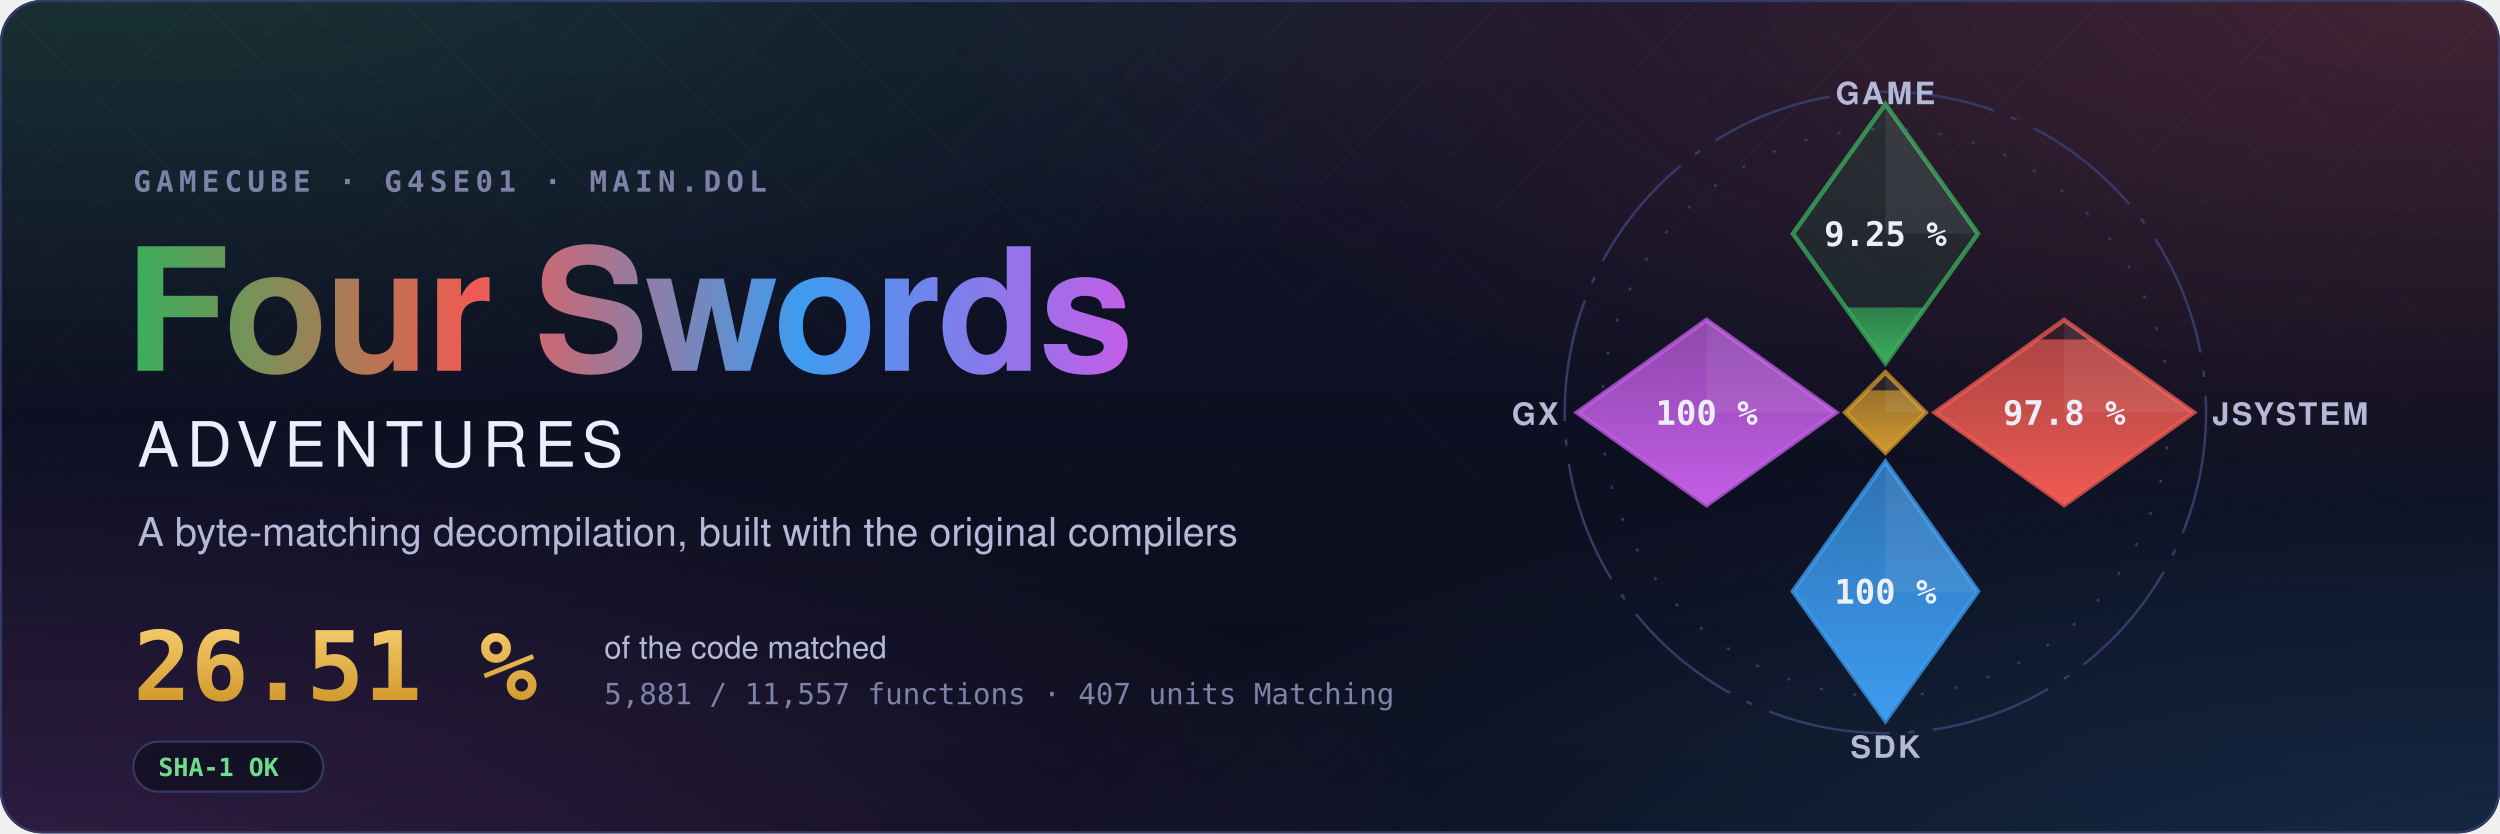
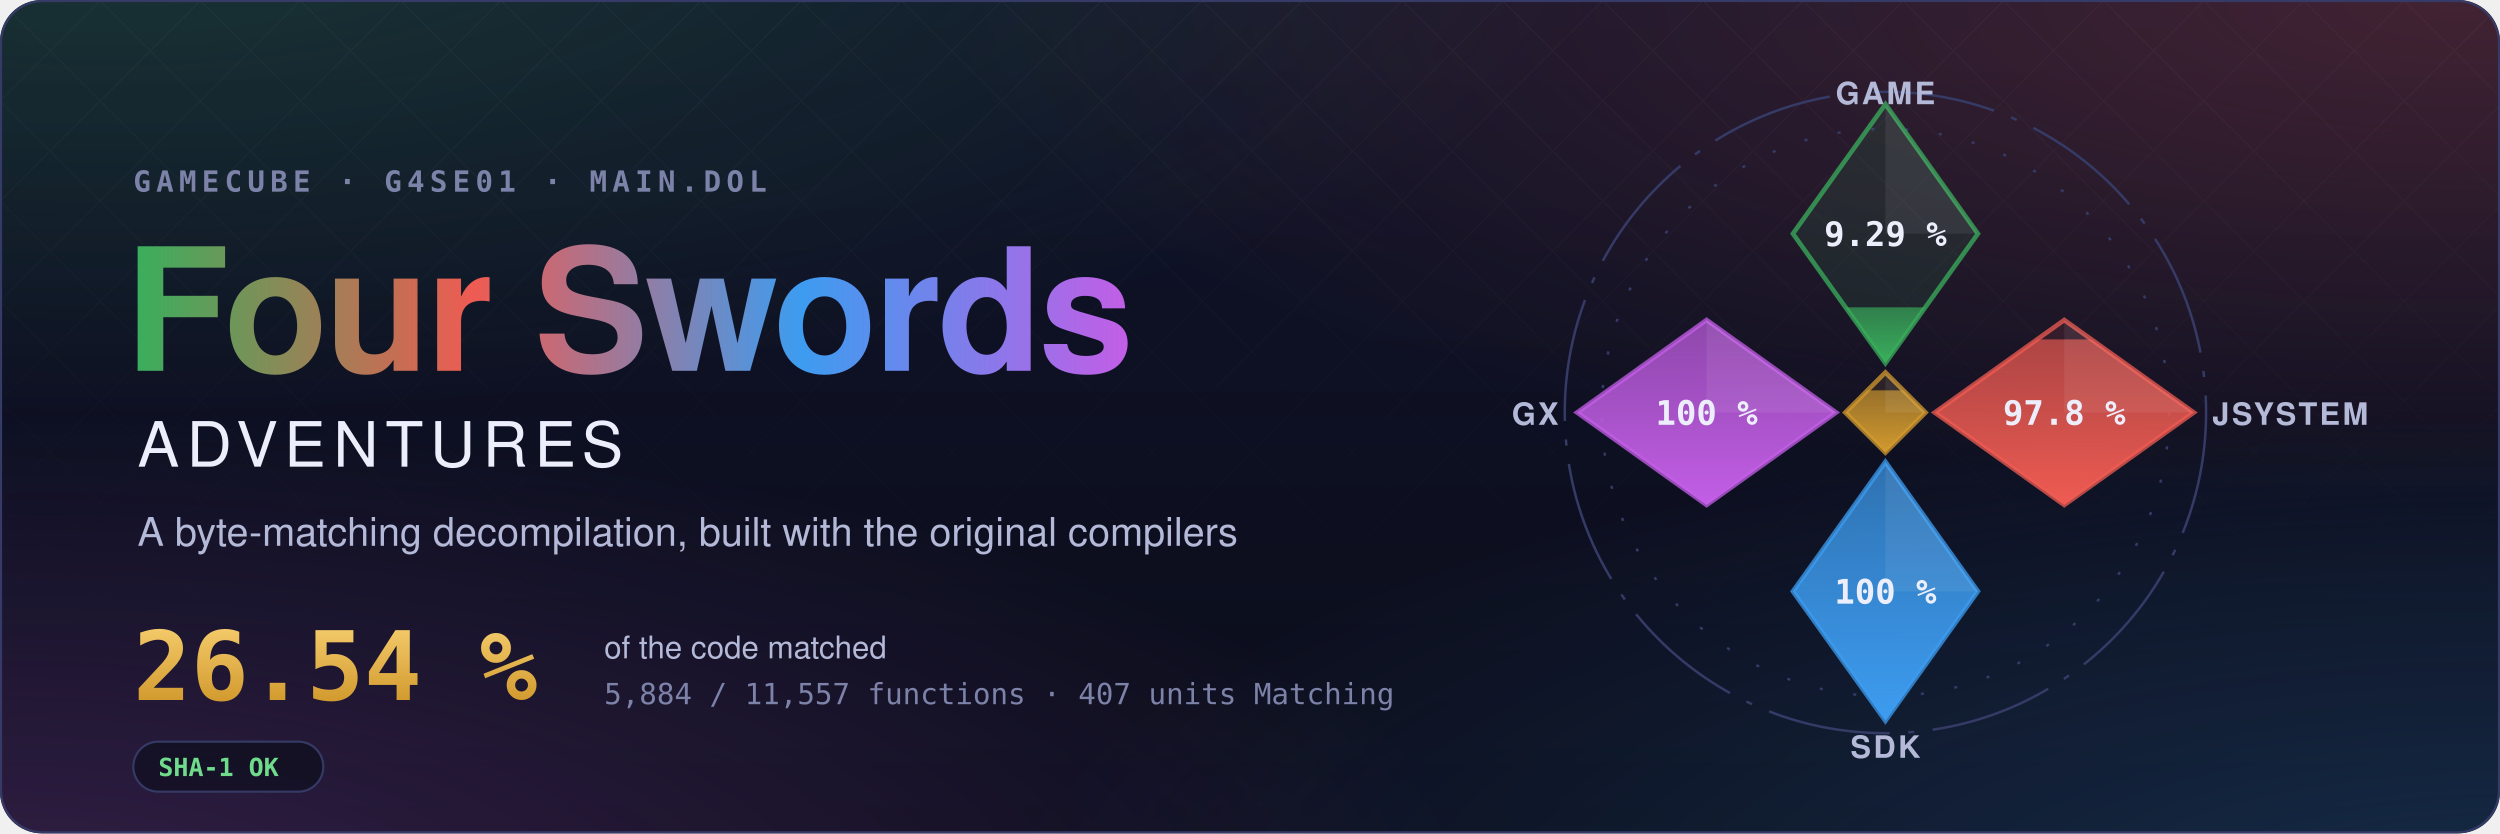
- <svg xmlns="http://www.w3.org/2000/svg" width="1200" height="400" viewBox="0 0 1200 400" role="img" aria-label="Four Swords Adventures decompilation: 26.51 % of the code matched, 5,881 of 11,557 functions">
+ <svg xmlns="http://www.w3.org/2000/svg" width="1200" height="400" viewBox="0 0 1200 400" role="img" aria-label="Four Swords Adventures decompilation: 26.54 % of the code matched, 5,884 of 11,557 functions">
  <style>text { font-family: -apple-system, BlinkMacSystemFont, 'Segoe UI', Helvetica, Arial, sans-serif; } .mono { font-family: ui-monospace, SFMono-Regular, 'SF Mono', Menlo, Consolas, monospace; } .spin { transform-box: fill-box; transform-origin: center; animation: spin 90s linear infinite; } @keyframes spin { to { transform: rotate(360deg); } } .rise { transform-box: fill-box; transform-origin: 50% 100%; animation: rise 1.6s cubic-bezier(.2,.8,.2,1) both; } @keyframes rise { from { transform: scaleY(0); } } @media (prefers-reduced-motion: reduce) { * { animation: none !important; } }</style>
  <defs>
    <radialGradient id="glow0" cx="0.05" cy="-0.1" r="0.6">
      <stop offset="0" stop-color="#3aae5c" stop-opacity="0.22" />
      <stop offset="1" stop-color="#3aae5c" stop-opacity="0" />
    </radialGradient>
    <radialGradient id="glow1" cx="0.98" cy="0.0" r="0.6">
      <stop offset="0" stop-color="#ef5b52" stop-opacity="0.22" />
      <stop offset="1" stop-color="#ef5b52" stop-opacity="0" />
    </radialGradient>
    <radialGradient id="glow2" cx="1.0" cy="1.1" r="0.6">
      <stop offset="0" stop-color="#3d9cf0" stop-opacity="0.22" />
      <stop offset="1" stop-color="#3d9cf0" stop-opacity="0" />
    </radialGradient>
    <radialGradient id="glow3" cx="0.0" cy="1.1" r="0.6">
      <stop offset="0" stop-color="#c35ee6" stop-opacity="0.22" />
      <stop offset="1" stop-color="#c35ee6" stop-opacity="0" />
    </radialGradient>
    <linearGradient id="sky" x1="0" y1="0" x2="0" y2="1">
      <stop offset="0" stop-color="#10132a" />
      <stop offset="1" stop-color="#0b0d1a" />
    </linearGradient>
    <linearGradient id="four" x1="0" y1="0" x2="1" y2="0">
      <stop offset="0" stop-color="#3aae5c" />
      <stop offset="0.34" stop-color="#ef5b52" />
      <stop offset="0.67" stop-color="#3d9cf0" />
      <stop offset="1" stop-color="#c35ee6" />
    </linearGradient>
    <linearGradient id="goldtext" x1="0" y1="0" x2="0" y2="1">
      <stop offset="0" stop-color="#f3c969" />
      <stop offset="1" stop-color="#d29a2e" />
    </linearGradient>
    <pattern id="lattice" width="34" height="34" patternUnits="userSpaceOnUse" patternTransform="rotate(45)">
      <path d="M0 0H34M0 0V34" stroke="#fff" stroke-opacity="0.035" />
    </pattern>
    <linearGradient id="fade" x1="0" y1="0" x2="0" y2="1">
      <stop offset="0" stop-color="#fff" />
      <stop offset="0.8" stop-color="#fff" stop-opacity="0" />
    </linearGradient>
    <mask id="fadeMask">
      <rect width="1200" height="400" fill="url(#fade)" />
    </mask>
    <clipPath id="card">
      <rect width="1200" height="400" rx="20" />
    </clipPath>
  </defs>
  <g clip-path="url(#card)">
    <rect width="1200" height="400" fill="url(#sky)" />
    <rect width="1200" height="400" fill="url(#glow0)" />
    <rect width="1200" height="400" fill="url(#glow1)" />
    <rect width="1200" height="400" fill="url(#glow2)" />
    <rect width="1200" height="400" fill="url(#glow3)" />
    <rect width="1200" height="400" fill="url(#lattice)" mask="url(#fadeMask)" />
  </g>
  <rect x="0.5" y="0.5" width="1199" height="399" rx="20" fill="none" stroke="#353b66" />
  <text x="64" y="92" class="mono" font-size="14" font-weight="600" letter-spacing="0.18em" fill="#7c82a8">GAMECUBE · G4SE01 · MAIN.DOL</text>
  <text x="60" y="178" font-size="82" font-weight="700" letter-spacing="-1.5" fill="url(#four)">Four Swords</text>
  <text x="66" y="224" font-size="30" font-weight="500" letter-spacing="0.12em" fill="#eceefb">ADVENTURES</text>
  <text x="66" y="262" font-size="19" fill="#b4b9d8">A byte-matching decompilation, built with the original compilers</text>
-   <text x="64" y="336" class="mono" font-size="46" font-weight="700" fill="url(#goldtext)">26.51 %</text>
+   <text x="64" y="336" class="mono" font-size="46" font-weight="700" fill="url(#goldtext)">26.54 %</text>
  <text x="290" y="316" font-size="15" fill="#b4b9d8">of the code matched</text>
-   <text x="290" y="338" class="mono" font-size="14" fill="#7c82a8">5,881 / 11,557 functions · 407 units Matching</text>
+   <text x="290" y="338" class="mono" font-size="14" fill="#7c82a8">5,884 / 11,557 functions · 407 units Matching</text>
  <g transform="translate(64 356)">
    <rect width="91.2" height="24" rx="12" fill="#0b0d1a" fill-opacity="0.6" stroke="#353b66" />
    <text x="12" y="16.5" class="mono" font-size="12" font-weight="600" fill="#6fdc8c">SHA-1 OK</text>
  </g>
  <defs>
    <clipPath id="ec-game">
      <path d="M0 -100L30 -58L0 -16L-30 -58Z" />
    </clipPath>
    <linearGradient id="eg-game" x1="0" y1="1" x2="0" y2="0">
      <stop offset="0" stop-color="#3aae5c" />
      <stop offset="1" stop-color="#3aae5c" stop-opacity="0.65" />
    </linearGradient>
    <clipPath id="ec-jsystem">
      <path d="M58 -30L100 0L58 30L16 0Z" />
    </clipPath>
    <linearGradient id="eg-jsystem" x1="0" y1="1" x2="0" y2="0">
      <stop offset="0" stop-color="#ef5b52" />
      <stop offset="1" stop-color="#ef5b52" stop-opacity="0.65" />
    </linearGradient>
    <clipPath id="ec-sdk">
      <path d="M0 16L30 58L0 100L-30 58Z" />
    </clipPath>
    <linearGradient id="eg-sdk" x1="0" y1="1" x2="0" y2="0">
      <stop offset="0" stop-color="#3d9cf0" />
      <stop offset="1" stop-color="#3d9cf0" stop-opacity="0.65" />
    </linearGradient>
    <clipPath id="ec-gx">
      <path d="M-58 -30L-16 0L-58 30L-100 0Z" />
    </clipPath>
    <linearGradient id="eg-gx" x1="0" y1="1" x2="0" y2="0">
      <stop offset="0" stop-color="#c35ee6" />
      <stop offset="1" stop-color="#c35ee6" stop-opacity="0.65" />
    </linearGradient>
    <clipPath id="ec-runtime">
      <path d="M0 -13L13 0L0 13L-13 0Z" />
    </clipPath>
    <linearGradient id="eg-runtime" x1="0" y1="1" x2="0" y2="0">
      <stop offset="0" stop-color="#d29a2e" />
      <stop offset="1" stop-color="#d29a2e" stop-opacity="0.65" />
    </linearGradient>
  </defs>
  <g transform="translate(905 198) scale(1.48)">
    <circle class="spin" r="104" fill="none" stroke="#353b66" stroke-width="0.8" stroke-dasharray="40 6 2 6" />
    <circle r="92" fill="none" stroke="#353b66" stroke-width="0.8" stroke-dasharray="1 10" />
    <path d="M0 -100L30 -58L0 -16L-30 -58Z" fill="#3aae5c" fill-opacity="0.12" stroke="#3aae5c" stroke-opacity="0.75" stroke-width="1.5" />
    <g clip-path="url(#ec-game)">
-       <rect class="rise" style="animation-delay:0.20s" x="-30" y="-34.07" width="60" height="18.07" fill="url(#eg-game)" />
+       <rect class="rise" style="animation-delay:0.20s" x="-30" y="-34.10" width="60" height="18.10" fill="url(#eg-game)" />
    </g>
    <path d="M0 -100L30 -58L0 -58Z" fill="#fff" fill-opacity="0.07" />
-     <text x="0" y="-54" text-anchor="middle" font-size="11" font-weight="700" fill="#eceefb" class="mono">9.25 %</text>
+     <text x="0" y="-54" text-anchor="middle" font-size="11" font-weight="700" fill="#eceefb" class="mono">9.29 %</text>
    <text x="0" y="-100" text-anchor="middle" font-size="10" font-weight="600" letter-spacing="0.08em" fill="#b4b9d8">GAME</text>
    <path d="M58 -30L100 0L58 30L16 0Z" fill="#ef5b52" fill-opacity="0.12" stroke="#ef5b52" stroke-opacity="0.75" stroke-width="1.5" />
    <g clip-path="url(#ec-jsystem)">
      <rect class="rise" style="animation-delay:0.35s" x="16" y="-23.70" width="84" height="53.70" fill="url(#eg-jsystem)" />
    </g>
    <path d="M58 -30L100 0L58 0Z" fill="#fff" fill-opacity="0.07" />
    <text x="58" y="4" text-anchor="middle" font-size="11" font-weight="700" fill="#eceefb" class="mono">97.8 %</text>
    <text x="106" y="4" text-anchor="start" font-size="10" font-weight="600" letter-spacing="0.08em" fill="#b4b9d8">JSYSTEM</text>
    <path d="M0 16L30 58L0 100L-30 58Z" fill="#3d9cf0" fill-opacity="0.12" stroke="#3d9cf0" stroke-opacity="0.75" stroke-width="1.5" />
    <g clip-path="url(#ec-sdk)">
      <rect class="rise" style="animation-delay:0.50s" x="-30" y="16.00" width="60" height="84.00" fill="url(#eg-sdk)" />
    </g>
    <path d="M0 16L30 58L0 58Z" fill="#fff" fill-opacity="0.07" />
    <text x="0" y="62" text-anchor="middle" font-size="11" font-weight="700" fill="#eceefb" class="mono">100 %</text>
    <text x="0" y="112" text-anchor="middle" font-size="10" font-weight="600" letter-spacing="0.08em" fill="#b4b9d8">SDK</text>
    <path d="M-58 -30L-16 0L-58 30L-100 0Z" fill="#c35ee6" fill-opacity="0.12" stroke="#c35ee6" stroke-opacity="0.75" stroke-width="1.5" />
    <g clip-path="url(#ec-gx)">
      <rect class="rise" style="animation-delay:0.65s" x="-100" y="-30.00" width="84" height="60.00" fill="url(#eg-gx)" />
    </g>
    <path d="M-58 -30L-16 0L-58 0Z" fill="#fff" fill-opacity="0.07" />
    <text x="-58" y="4" text-anchor="middle" font-size="11" font-weight="700" fill="#eceefb" class="mono">100 %</text>
    <text x="-106" y="4" text-anchor="end" font-size="10" font-weight="600" letter-spacing="0.08em" fill="#b4b9d8">GX</text>
    <path d="M0 -13L13 0L0 13L-13 0Z" fill="#d29a2e" fill-opacity="0.12" stroke="#d29a2e" stroke-opacity="0.75" stroke-width="1.5" />
    <g clip-path="url(#ec-runtime)">
      <rect class="rise" style="animation-delay:0.80s" x="-13" y="-7.18" width="26" height="20.18" fill="url(#eg-runtime)" />
    </g>
    <path d="M0 -13L13 0L0 0Z" fill="#fff" fill-opacity="0.07" />
  </g>
</svg>
